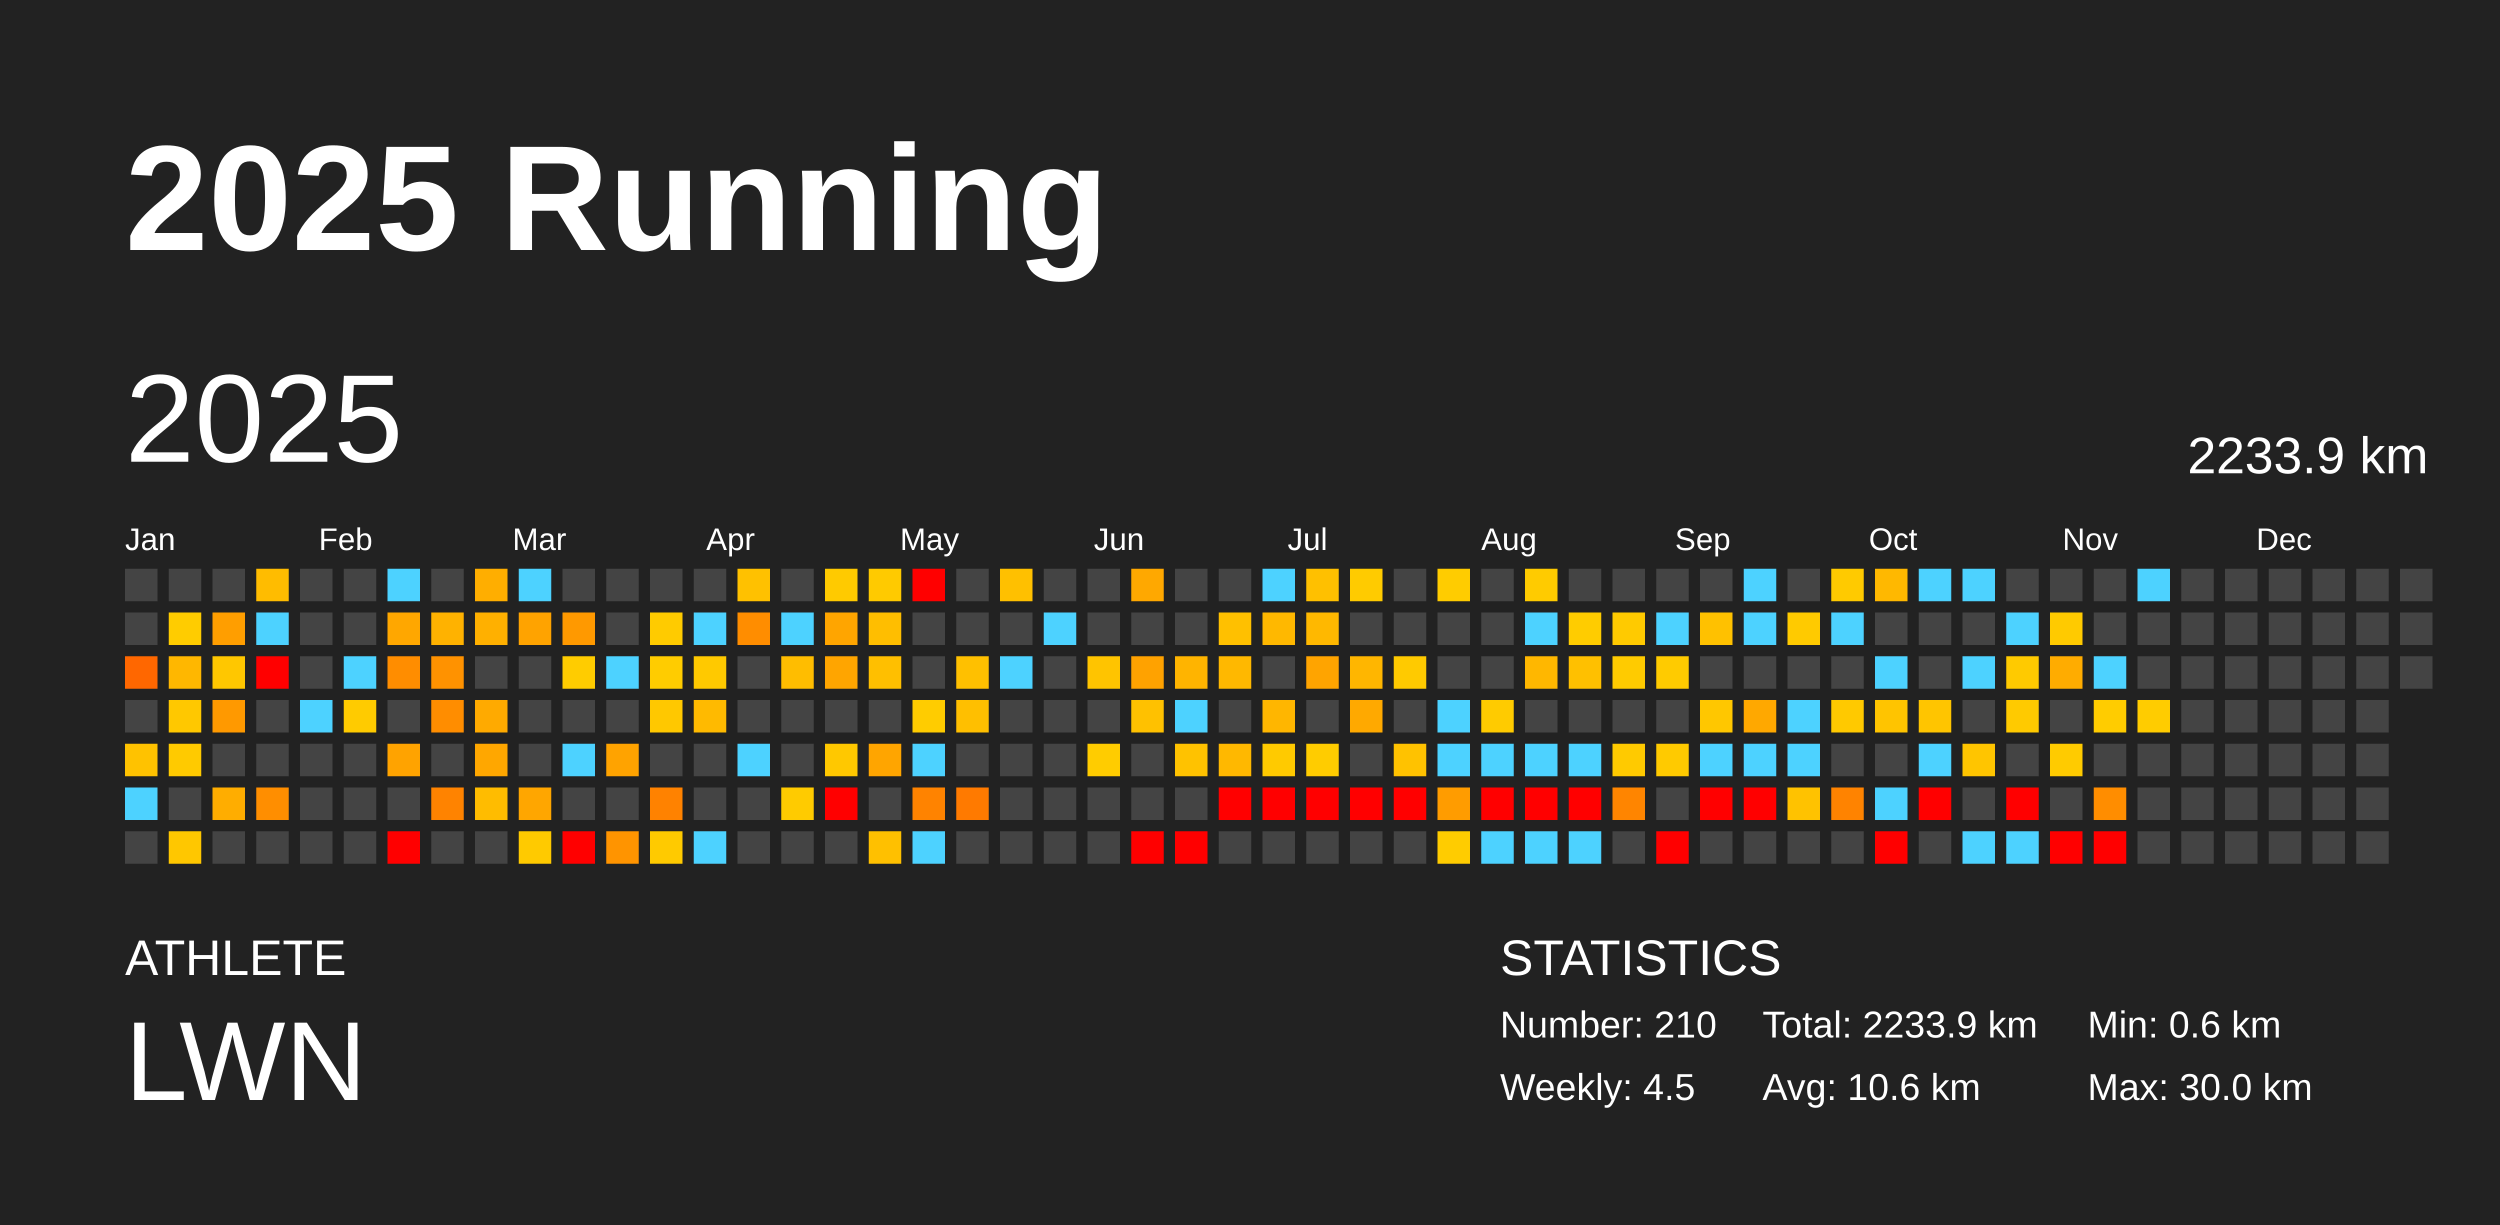
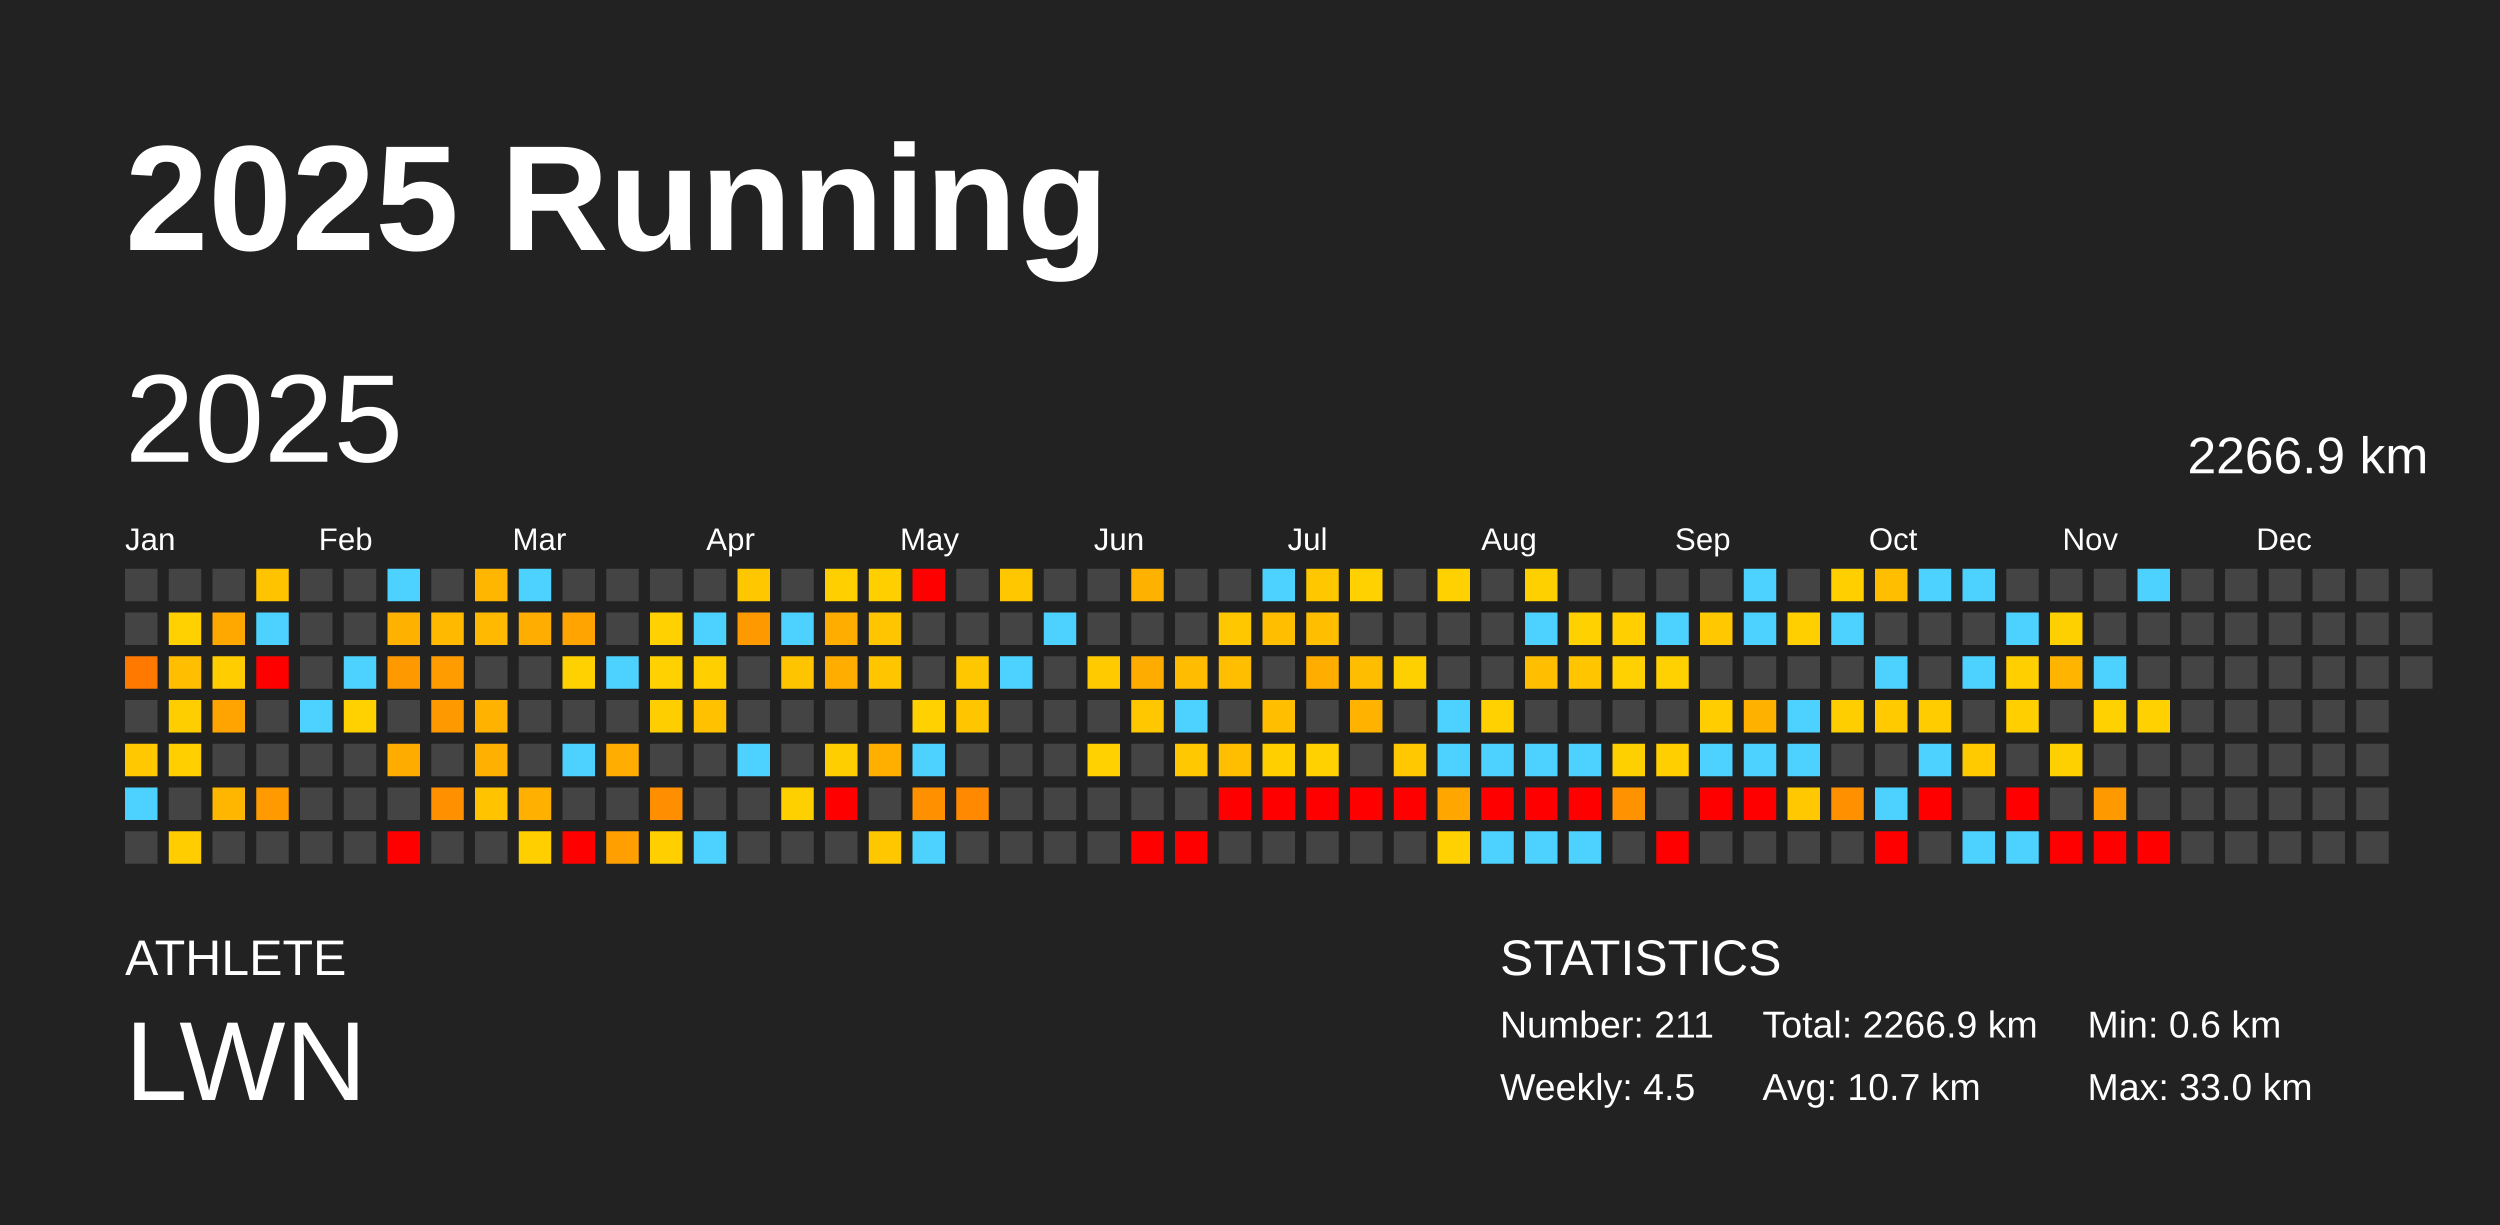
<svg xmlns="http://www.w3.org/2000/svg" baseProfile="full" height="98mm" version="1.1" viewBox="0,0,200,98" width="200mm">
  <defs />
  <rect fill="#222222" height="98" width="200" x="0" y="0" />
  <text fill="#FFFFFF" style="font-size:12px; font-family:Arial; font-weight:bold;" x="10" y="20">2025 Running</text>
  <text fill="#FFFFFF" style="font-size:4px; font-family:Arial" x="10" y="78">ATHLETE</text>
  <text fill="#FFFFFF" style="font-size:9px; font-family:Arial" x="10" y="88">LWN</text>
  <text fill="#FFFFFF" style="font-size:4px; font-family:Arial" x="120" y="78">STATISTICS</text>
-   <text fill="#FFFFFF" style="font-size:3px; font-family:Arial" x="120" y="83">Number: 210</text>
+   <text fill="#FFFFFF" style="font-size:3px; font-family:Arial" x="120" y="83">Number: 211</text>
  <text fill="#FFFFFF" style="font-size:3px; font-family:Arial" x="120" y="88">Weekly: 4.5</text>
-   <text fill="#FFFFFF" style="font-size:3px; font-family:Arial" x="141" y="83">Total: 2233.9 km</text>
-   <text fill="#FFFFFF" style="font-size:3px; font-family:Arial" x="141" y="88">Avg: 10.6 km</text>
+   <text fill="#FFFFFF" style="font-size:3px; font-family:Arial" x="141" y="83">Total: 2266.9 km</text>
+   <text fill="#FFFFFF" style="font-size:3px; font-family:Arial" x="141" y="88">Avg: 10.7 km</text>
  <text fill="#FFFFFF" style="font-size:3px; font-family:Arial" x="167" y="83">Min: 0.6 km</text>
-   <text fill="#FFFFFF" style="font-size:3px; font-family:Arial" x="167" y="88">Max: 30.0 km</text>
+   <text fill="#FFFFFF" style="font-size:3px; font-family:Arial" x="167" y="88">Max: 33.0 km</text>
  <text dominant-baseline="hanging" fill="#FFFFFF" style="font-size:10.0px; font-family:Arial;" x="10" y="30">2025</text>
-   <text dominant-baseline="hanging" fill="#FFFFFF" style="font-size:4.125px; font-family:Arial;" x="175" y="35">2233.9 km</text>
+   <text dominant-baseline="hanging" fill="#FFFFFF" style="font-size:4.125px; font-family:Arial;" x="175" y="35">2266.9 km</text>
  <text fill="#FFFFFF" style="font-size:2.5px; font-family:Arial" x="10.0" y="44">Jan</text>
  <text fill="#FFFFFF" style="font-size:2.5px; font-family:Arial" x="25.5" y="44">Feb</text>
  <text fill="#FFFFFF" style="font-size:2.5px; font-family:Arial" x="41.0" y="44">Mar</text>
  <text fill="#FFFFFF" style="font-size:2.5px; font-family:Arial" x="56.5" y="44">Apr</text>
  <text fill="#FFFFFF" style="font-size:2.5px; font-family:Arial" x="72.0" y="44">May</text>
  <text fill="#FFFFFF" style="font-size:2.5px; font-family:Arial" x="87.5" y="44">Jun</text>
  <text fill="#FFFFFF" style="font-size:2.5px; font-family:Arial" x="103.0" y="44">Jul</text>
  <text fill="#FFFFFF" style="font-size:2.5px; font-family:Arial" x="118.5" y="44">Aug</text>
  <text fill="#FFFFFF" style="font-size:2.5px; font-family:Arial" x="134.0" y="44">Sep</text>
  <text fill="#FFFFFF" style="font-size:2.5px; font-family:Arial" x="149.5" y="44">Oct</text>
  <text fill="#FFFFFF" style="font-size:2.5px; font-family:Arial" x="165.0" y="44">Nov</text>
  <text fill="#FFFFFF" style="font-size:2.5px; font-family:Arial" x="180.5" y="44">Dec</text>
  <rect fill="#444444" height="2.6" width="2.6" x="10.0" y="45.5" />
  <rect fill="#444444" height="2.6" width="2.6" x="10.0" y="49.0" />
-   <rect fill="#ff6700" height="2.6" width="2.6" x="10.0" y="52.5" />
+   <rect fill="#ff7800" height="2.6" width="2.6" x="10.0" y="52.5" />
  <rect fill="#444444" height="2.6" width="2.6" x="10.0" y="56.0" />
-   <rect fill="#ffc200" height="2.6" width="2.6" x="10.0" y="59.5" />
+   <rect fill="#ffc800" height="2.6" width="2.6" x="10.0" y="59.5" />
  <rect fill="#4dd2ff" height="2.6" width="2.6" x="10.0" y="63.0" />
  <rect fill="#444444" height="2.6" width="2.6" x="10.0" y="66.5" />
  <rect fill="#444444" height="2.6" width="2.6" x="13.5" y="45.5" />
-   <rect fill="#ffcc00" height="2.6" width="2.6" x="13.5" y="49.0" />
-   <rect fill="#ffb700" height="2.6" width="2.6" x="13.5" y="52.5" />
-   <rect fill="#ffc800" height="2.6" width="2.6" x="13.5" y="56.0" />
-   <rect fill="#ffca00" height="2.6" width="2.6" x="13.5" y="59.5" />
+   <rect fill="#ffd100" height="2.6" width="2.6" x="13.5" y="49.0" />
+   <rect fill="#ffbf00" height="2.6" width="2.6" x="13.5" y="52.5" />
+   <rect fill="#ffce00" height="2.6" width="2.6" x="13.5" y="56.0" />
+   <rect fill="#ffcf00" height="2.6" width="2.6" x="13.5" y="59.5" />
  <rect fill="#444444" height="2.6" width="2.6" x="13.5" y="63.0" />
-   <rect fill="#ffc700" height="2.6" width="2.6" x="13.5" y="66.5" />
+   <rect fill="#ffcd00" height="2.6" width="2.6" x="13.5" y="66.5" />
  <rect fill="#444444" height="2.6" width="2.6" x="17.0" y="45.5" />
-   <rect fill="#ff9e00" height="2.6" width="2.6" x="17.0" y="49.0" />
-   <rect fill="#ffc700" height="2.6" width="2.6" x="17.0" y="52.5" />
-   <rect fill="#ff9900" height="2.6" width="2.6" x="17.0" y="56.0" />
+   <rect fill="#ffa800" height="2.6" width="2.6" x="17.0" y="49.0" />
+   <rect fill="#ffcd00" height="2.6" width="2.6" x="17.0" y="52.5" />
+   <rect fill="#ffa400" height="2.6" width="2.6" x="17.0" y="56.0" />
  <rect fill="#444444" height="2.6" width="2.6" x="17.0" y="59.5" />
-   <rect fill="#ffad00" height="2.6" width="2.6" x="17.0" y="63.0" />
+   <rect fill="#ffb600" height="2.6" width="2.6" x="17.0" y="63.0" />
  <rect fill="#444444" height="2.6" width="2.6" x="17.0" y="66.5" />
-   <rect fill="#ffbc00" height="2.6" width="2.6" x="20.5" y="45.5" />
+   <rect fill="#ffc300" height="2.6" width="2.6" x="20.5" y="45.5" />
  <rect fill="#4dd2ff" height="2.6" width="2.6" x="20.5" y="49.0" />
  <rect fill="red" height="2.6" width="2.6" x="20.5" y="52.5" />
  <rect fill="#444444" height="2.6" width="2.6" x="20.5" y="56.0" />
  <rect fill="#444444" height="2.6" width="2.6" x="20.5" y="59.5" />
-   <rect fill="#ff8e00" height="2.6" width="2.6" x="20.5" y="63.0" />
+   <rect fill="#ff9a00" height="2.6" width="2.6" x="20.5" y="63.0" />
  <rect fill="#444444" height="2.6" width="2.6" x="20.5" y="66.5" />
  <rect fill="#444444" height="2.6" width="2.6" x="24.0" y="45.5" />
  <rect fill="#444444" height="2.6" width="2.6" x="24.0" y="49.0" />
  <rect fill="#444444" height="2.6" width="2.6" x="24.0" y="52.5" />
  <rect fill="#4dd2ff" height="2.6" width="2.6" x="24.0" y="56.0" />
  <rect fill="#444444" height="2.6" width="2.6" x="24.0" y="59.5" />
  <rect fill="#444444" height="2.6" width="2.6" x="24.0" y="63.0" />
  <rect fill="#444444" height="2.6" width="2.6" x="24.0" y="66.5" />
  <rect fill="#444444" height="2.6" width="2.6" x="27.5" y="45.5" />
  <rect fill="#444444" height="2.6" width="2.6" x="27.5" y="49.0" />
  <rect fill="#4dd2ff" height="2.6" width="2.6" x="27.5" y="52.5" />
-   <rect fill="#ffcb00" height="2.6" width="2.6" x="27.5" y="56.0" />
+   <rect fill="#ffd100" height="2.6" width="2.6" x="27.5" y="56.0" />
  <rect fill="#444444" height="2.6" width="2.6" x="27.5" y="59.5" />
  <rect fill="#444444" height="2.6" width="2.6" x="27.5" y="63.0" />
  <rect fill="#444444" height="2.6" width="2.6" x="27.5" y="66.5" />
  <rect fill="#4dd2ff" height="2.6" width="2.6" x="31.0" y="45.5" />
-   <rect fill="#ffa700" height="2.6" width="2.6" x="31.0" y="49.0" />
-   <rect fill="#ff8d00" height="2.6" width="2.6" x="31.0" y="52.5" />
+   <rect fill="#ffb100" height="2.6" width="2.6" x="31.0" y="49.0" />
+   <rect fill="#ff9900" height="2.6" width="2.6" x="31.0" y="52.5" />
  <rect fill="#444444" height="2.6" width="2.6" x="31.0" y="56.0" />
-   <rect fill="#ffa300" height="2.6" width="2.6" x="31.0" y="59.5" />
+   <rect fill="#ffac00" height="2.6" width="2.6" x="31.0" y="59.5" />
  <rect fill="#444444" height="2.6" width="2.6" x="31.0" y="63.0" />
  <rect fill="red" height="2.6" width="2.6" x="31.0" y="66.5" />
  <rect fill="#444444" height="2.6" width="2.6" x="34.5" y="45.5" />
-   <rect fill="#ffb200" height="2.6" width="2.6" x="34.5" y="49.0" />
-   <rect fill="#ff9200" height="2.6" width="2.6" x="34.5" y="52.5" />
-   <rect fill="#ff8d00" height="2.6" width="2.6" x="34.5" y="56.0" />
+   <rect fill="#ffba00" height="2.6" width="2.6" x="34.5" y="49.0" />
+   <rect fill="#ff9d00" height="2.6" width="2.6" x="34.5" y="52.5" />
+   <rect fill="#ff9900" height="2.6" width="2.6" x="34.5" y="56.0" />
  <rect fill="#444444" height="2.6" width="2.6" x="34.5" y="59.5" />
-   <rect fill="#ff8300" height="2.6" width="2.6" x="34.5" y="63.0" />
+   <rect fill="#ff9000" height="2.6" width="2.6" x="34.5" y="63.0" />
  <rect fill="#444444" height="2.6" width="2.6" x="34.5" y="66.5" />
-   <rect fill="#ffae00" height="2.6" width="2.6" x="38.0" y="45.5" />
-   <rect fill="#ffb000" height="2.6" width="2.6" x="38.0" y="49.0" />
+   <rect fill="#ffb600" height="2.6" width="2.6" x="38.0" y="45.5" />
+   <rect fill="#ffb900" height="2.6" width="2.6" x="38.0" y="49.0" />
  <rect fill="#444444" height="2.6" width="2.6" x="38.0" y="52.5" />
-   <rect fill="#ffaa00" height="2.6" width="2.6" x="38.0" y="56.0" />
-   <rect fill="#ffa700" height="2.6" width="2.6" x="38.0" y="59.5" />
-   <rect fill="#ffbc00" height="2.6" width="2.6" x="38.0" y="63.0" />
+   <rect fill="#ffb300" height="2.6" width="2.6" x="38.0" y="56.0" />
+   <rect fill="#ffb000" height="2.6" width="2.6" x="38.0" y="59.5" />
+   <rect fill="#ffc300" height="2.6" width="2.6" x="38.0" y="63.0" />
  <rect fill="#444444" height="2.6" width="2.6" x="38.0" y="66.5" />
  <rect fill="#4dd2ff" height="2.6" width="2.6" x="41.5" y="45.5" />
-   <rect fill="#ffa300" height="2.6" width="2.6" x="41.5" y="49.0" />
+   <rect fill="#ffad00" height="2.6" width="2.6" x="41.5" y="49.0" />
  <rect fill="#444444" height="2.6" width="2.6" x="41.5" y="52.5" />
  <rect fill="#444444" height="2.6" width="2.6" x="41.5" y="56.0" />
  <rect fill="#444444" height="2.6" width="2.6" x="41.5" y="59.5" />
-   <rect fill="#ffa600" height="2.6" width="2.6" x="41.5" y="63.0" />
-   <rect fill="#ffca00" height="2.6" width="2.6" x="41.5" y="66.5" />
+   <rect fill="#ffb000" height="2.6" width="2.6" x="41.5" y="63.0" />
+   <rect fill="#ffcf00" height="2.6" width="2.6" x="41.5" y="66.5" />
  <rect fill="#444444" height="2.6" width="2.6" x="45.0" y="45.5" />
-   <rect fill="#ff9900" height="2.6" width="2.6" x="45.0" y="49.0" />
-   <rect fill="#ffcc00" height="2.6" width="2.6" x="45.0" y="52.5" />
+   <rect fill="#ffa400" height="2.6" width="2.6" x="45.0" y="49.0" />
+   <rect fill="#ffd100" height="2.6" width="2.6" x="45.0" y="52.5" />
  <rect fill="#444444" height="2.6" width="2.6" x="45.0" y="56.0" />
  <rect fill="#4dd2ff" height="2.6" width="2.6" x="45.0" y="59.5" />
  <rect fill="#444444" height="2.6" width="2.6" x="45.0" y="63.0" />
  <rect fill="red" height="2.6" width="2.6" x="45.0" y="66.5" />
  <rect fill="#444444" height="2.6" width="2.6" x="48.5" y="45.5" />
  <rect fill="#444444" height="2.6" width="2.6" x="48.5" y="49.0" />
  <rect fill="#4dd2ff" height="2.6" width="2.6" x="48.5" y="52.5" />
  <rect fill="#444444" height="2.6" width="2.6" x="48.5" y="56.0" />
-   <rect fill="#ffa300" height="2.6" width="2.6" x="48.5" y="59.5" />
+   <rect fill="#ffad00" height="2.6" width="2.6" x="48.5" y="59.5" />
  <rect fill="#444444" height="2.6" width="2.6" x="48.5" y="63.0" />
-   <rect fill="#ff9400" height="2.6" width="2.6" x="48.5" y="66.5" />
+   <rect fill="#ffa000" height="2.6" width="2.6" x="48.5" y="66.5" />
  <rect fill="#444444" height="2.6" width="2.6" x="52.0" y="45.5" />
-   <rect fill="#ffcb00" height="2.6" width="2.6" x="52.0" y="49.0" />
-   <rect fill="#ffcc00" height="2.6" width="2.6" x="52.0" y="52.5" />
-   <rect fill="#ffc800" height="2.6" width="2.6" x="52.0" y="56.0" />
+   <rect fill="#ffd100" height="2.6" width="2.6" x="52.0" y="49.0" />
+   <rect fill="#ffd100" height="2.6" width="2.6" x="52.0" y="52.5" />
+   <rect fill="#ffce00" height="2.6" width="2.6" x="52.0" y="56.0" />
  <rect fill="#444444" height="2.6" width="2.6" x="52.0" y="59.5" />
-   <rect fill="#ff8200" height="2.6" width="2.6" x="52.0" y="63.0" />
-   <rect fill="#ffca00" height="2.6" width="2.6" x="52.0" y="66.5" />
+   <rect fill="#ff8f00" height="2.6" width="2.6" x="52.0" y="63.0" />
+   <rect fill="#ffcf00" height="2.6" width="2.6" x="52.0" y="66.5" />
  <rect fill="#444444" height="2.6" width="2.6" x="55.5" y="45.5" />
  <rect fill="#4dd2ff" height="2.6" width="2.6" x="55.5" y="49.0" />
-   <rect fill="#ffc900" height="2.6" width="2.6" x="55.5" y="52.5" />
-   <rect fill="#ffba00" height="2.6" width="2.6" x="55.5" y="56.0" />
+   <rect fill="#ffcf00" height="2.6" width="2.6" x="55.5" y="52.5" />
+   <rect fill="#ffc100" height="2.6" width="2.6" x="55.5" y="56.0" />
  <rect fill="#444444" height="2.6" width="2.6" x="55.5" y="59.5" />
  <rect fill="#444444" height="2.6" width="2.6" x="55.5" y="63.0" />
  <rect fill="#4dd2ff" height="2.6" width="2.6" x="55.5" y="66.5" />
-   <rect fill="#ffc100" height="2.6" width="2.6" x="59.0" y="45.5" />
-   <rect fill="#ff8d00" height="2.6" width="2.6" x="59.0" y="49.0" />
+   <rect fill="#ffc700" height="2.6" width="2.6" x="59.0" y="45.5" />
+   <rect fill="#ff9900" height="2.6" width="2.6" x="59.0" y="49.0" />
  <rect fill="#444444" height="2.6" width="2.6" x="59.0" y="52.5" />
  <rect fill="#444444" height="2.6" width="2.6" x="59.0" y="56.0" />
  <rect fill="#4dd2ff" height="2.6" width="2.6" x="59.0" y="59.5" />
  <rect fill="#444444" height="2.6" width="2.6" x="59.0" y="63.0" />
  <rect fill="#444444" height="2.6" width="2.6" x="59.0" y="66.5" />
  <rect fill="#444444" height="2.6" width="2.6" x="62.5" y="45.5" />
  <rect fill="#4dd2ff" height="2.6" width="2.6" x="62.5" y="49.0" />
-   <rect fill="#ffbd00" height="2.6" width="2.6" x="62.5" y="52.5" />
+   <rect fill="#ffc400" height="2.6" width="2.6" x="62.5" y="52.5" />
  <rect fill="#444444" height="2.6" width="2.6" x="62.5" y="56.0" />
  <rect fill="#444444" height="2.6" width="2.6" x="62.5" y="59.5" />
-   <rect fill="#ffcb00" height="2.6" width="2.6" x="62.5" y="63.0" />
+   <rect fill="#ffd000" height="2.6" width="2.6" x="62.5" y="63.0" />
  <rect fill="#444444" height="2.6" width="2.6" x="62.5" y="66.5" />
-   <rect fill="#ffca00" height="2.6" width="2.6" x="66.0" y="45.5" />
-   <rect fill="#ffa500" height="2.6" width="2.6" x="66.0" y="49.0" />
-   <rect fill="#ffa500" height="2.6" width="2.6" x="66.0" y="52.5" />
+   <rect fill="#ffcf00" height="2.6" width="2.6" x="66.0" y="45.5" />
+   <rect fill="#ffae00" height="2.6" width="2.6" x="66.0" y="49.0" />
+   <rect fill="#ffae00" height="2.6" width="2.6" x="66.0" y="52.5" />
  <rect fill="#444444" height="2.6" width="2.6" x="66.0" y="56.0" />
-   <rect fill="#ffc800" height="2.6" width="2.6" x="66.0" y="59.5" />
+   <rect fill="#ffce00" height="2.6" width="2.6" x="66.0" y="59.5" />
  <rect fill="red" height="2.6" width="2.6" x="66.0" y="63.0" />
  <rect fill="#444444" height="2.6" width="2.6" x="66.0" y="66.5" />
-   <rect fill="#ffca00" height="2.6" width="2.6" x="69.5" y="45.5" />
-   <rect fill="#ffbe00" height="2.6" width="2.6" x="69.5" y="49.0" />
-   <rect fill="#ffbf00" height="2.6" width="2.6" x="69.5" y="52.5" />
+   <rect fill="#ffcf00" height="2.6" width="2.6" x="69.5" y="45.5" />
+   <rect fill="#ffc500" height="2.6" width="2.6" x="69.5" y="49.0" />
+   <rect fill="#ffc600" height="2.6" width="2.6" x="69.5" y="52.5" />
  <rect fill="#444444" height="2.6" width="2.6" x="69.5" y="56.0" />
-   <rect fill="#ffa500" height="2.6" width="2.6" x="69.5" y="59.5" />
+   <rect fill="#ffaf00" height="2.6" width="2.6" x="69.5" y="59.5" />
  <rect fill="#444444" height="2.6" width="2.6" x="69.5" y="63.0" />
-   <rect fill="#ffc000" height="2.6" width="2.6" x="69.5" y="66.5" />
+   <rect fill="#ffc700" height="2.6" width="2.6" x="69.5" y="66.5" />
  <rect fill="red" height="2.6" width="2.6" x="73.0" y="45.5" />
  <rect fill="#444444" height="2.6" width="2.6" x="73.0" y="49.0" />
  <rect fill="#444444" height="2.6" width="2.6" x="73.0" y="52.5" />
-   <rect fill="#ffcc00" height="2.6" width="2.6" x="73.0" y="56.0" />
+   <rect fill="#ffd100" height="2.6" width="2.6" x="73.0" y="56.0" />
  <rect fill="#4dd2ff" height="2.6" width="2.6" x="73.0" y="59.5" />
-   <rect fill="#ff8300" height="2.6" width="2.6" x="73.0" y="63.0" />
+   <rect fill="#ff9000" height="2.6" width="2.6" x="73.0" y="63.0" />
  <rect fill="#4dd2ff" height="2.6" width="2.6" x="73.0" y="66.5" />
  <rect fill="#444444" height="2.6" width="2.6" x="76.5" y="45.5" />
  <rect fill="#444444" height="2.6" width="2.6" x="76.5" y="49.0" />
-   <rect fill="#ffc000" height="2.6" width="2.6" x="76.5" y="52.5" />
-   <rect fill="#ffbf00" height="2.6" width="2.6" x="76.5" y="56.0" />
+   <rect fill="#ffc700" height="2.6" width="2.6" x="76.5" y="52.5" />
+   <rect fill="#ffc600" height="2.6" width="2.6" x="76.5" y="56.0" />
  <rect fill="#444444" height="2.6" width="2.6" x="76.5" y="59.5" />
-   <rect fill="#ff7a00" height="2.6" width="2.6" x="76.5" y="63.0" />
+   <rect fill="#ff8900" height="2.6" width="2.6" x="76.5" y="63.0" />
  <rect fill="#444444" height="2.6" width="2.6" x="76.5" y="66.5" />
-   <rect fill="#ffc000" height="2.6" width="2.6" x="80.0" y="45.5" />
+   <rect fill="#ffc700" height="2.6" width="2.6" x="80.0" y="45.5" />
  <rect fill="#444444" height="2.6" width="2.6" x="80.0" y="49.0" />
  <rect fill="#4dd2ff" height="2.6" width="2.6" x="80.0" y="52.5" />
  <rect fill="#444444" height="2.6" width="2.6" x="80.0" y="56.0" />
  <rect fill="#444444" height="2.6" width="2.6" x="80.0" y="59.5" />
  <rect fill="#444444" height="2.6" width="2.6" x="80.0" y="63.0" />
  <rect fill="#444444" height="2.6" width="2.6" x="80.0" y="66.5" />
  <rect fill="#444444" height="2.6" width="2.6" x="83.5" y="45.5" />
  <rect fill="#4dd2ff" height="2.6" width="2.6" x="83.5" y="49.0" />
  <rect fill="#444444" height="2.6" width="2.6" x="83.5" y="52.5" />
  <rect fill="#444444" height="2.6" width="2.6" x="83.5" y="56.0" />
  <rect fill="#444444" height="2.6" width="2.6" x="83.5" y="59.5" />
  <rect fill="#444444" height="2.6" width="2.6" x="83.5" y="63.0" />
  <rect fill="#444444" height="2.6" width="2.6" x="83.5" y="66.5" />
  <rect fill="#444444" height="2.6" width="2.6" x="87.0" y="45.5" />
  <rect fill="#444444" height="2.6" width="2.6" x="87.0" y="49.0" />
-   <rect fill="#ffc400" height="2.6" width="2.6" x="87.0" y="52.5" />
+   <rect fill="#ffcb00" height="2.6" width="2.6" x="87.0" y="52.5" />
  <rect fill="#444444" height="2.6" width="2.6" x="87.0" y="56.0" />
-   <rect fill="#ffcc00" height="2.6" width="2.6" x="87.0" y="59.5" />
+   <rect fill="#ffd100" height="2.6" width="2.6" x="87.0" y="59.5" />
  <rect fill="#444444" height="2.6" width="2.6" x="87.0" y="63.0" />
  <rect fill="#444444" height="2.6" width="2.6" x="87.0" y="66.5" />
-   <rect fill="#ffa800" height="2.6" width="2.6" x="90.5" y="45.5" />
+   <rect fill="#ffb100" height="2.6" width="2.6" x="90.5" y="45.5" />
  <rect fill="#444444" height="2.6" width="2.6" x="90.5" y="49.0" />
-   <rect fill="#ffa200" height="2.6" width="2.6" x="90.5" y="52.5" />
-   <rect fill="#ffc100" height="2.6" width="2.6" x="90.5" y="56.0" />
+   <rect fill="#ffac00" height="2.6" width="2.6" x="90.5" y="52.5" />
+   <rect fill="#ffc700" height="2.6" width="2.6" x="90.5" y="56.0" />
  <rect fill="#444444" height="2.6" width="2.6" x="90.5" y="59.5" />
  <rect fill="#444444" height="2.6" width="2.6" x="90.5" y="63.0" />
  <rect fill="red" height="2.6" width="2.6" x="90.5" y="66.5" />
  <rect fill="#444444" height="2.6" width="2.6" x="94.0" y="45.5" />
  <rect fill="#444444" height="2.6" width="2.6" x="94.0" y="49.0" />
-   <rect fill="#ffb400" height="2.6" width="2.6" x="94.0" y="52.5" />
+   <rect fill="#ffbc00" height="2.6" width="2.6" x="94.0" y="52.5" />
  <rect fill="#4dd2ff" height="2.6" width="2.6" x="94.0" y="56.0" />
-   <rect fill="#ffc200" height="2.6" width="2.6" x="94.0" y="59.5" />
+   <rect fill="#ffc800" height="2.6" width="2.6" x="94.0" y="59.5" />
  <rect fill="#444444" height="2.6" width="2.6" x="94.0" y="63.0" />
  <rect fill="red" height="2.6" width="2.6" x="94.0" y="66.5" />
  <rect fill="#444444" height="2.6" width="2.6" x="97.5" y="45.5" />
-   <rect fill="#ffc000" height="2.6" width="2.6" x="97.5" y="49.0" />
-   <rect fill="#ffb800" height="2.6" width="2.6" x="97.5" y="52.5" />
+   <rect fill="#ffc700" height="2.6" width="2.6" x="97.5" y="49.0" />
+   <rect fill="#ffbf00" height="2.6" width="2.6" x="97.5" y="52.5" />
  <rect fill="#444444" height="2.6" width="2.6" x="97.5" y="56.0" />
-   <rect fill="#ffb800" height="2.6" width="2.6" x="97.5" y="59.5" />
+   <rect fill="#ffbf00" height="2.6" width="2.6" x="97.5" y="59.5" />
  <rect fill="red" height="2.6" width="2.6" x="97.5" y="63.0" />
  <rect fill="#444444" height="2.6" width="2.6" x="97.5" y="66.5" />
  <rect fill="#4dd2ff" height="2.6" width="2.6" x="101.0" y="45.5" />
-   <rect fill="#ffb800" height="2.6" width="2.6" x="101.0" y="49.0" />
+   <rect fill="#ffbf00" height="2.6" width="2.6" x="101.0" y="49.0" />
  <rect fill="#444444" height="2.6" width="2.6" x="101.0" y="52.5" />
-   <rect fill="#ffb600" height="2.6" width="2.6" x="101.0" y="56.0" />
-   <rect fill="#ffca00" height="2.6" width="2.6" x="101.0" y="59.5" />
+   <rect fill="#ffbe00" height="2.6" width="2.6" x="101.0" y="56.0" />
+   <rect fill="#ffcf00" height="2.6" width="2.6" x="101.0" y="59.5" />
  <rect fill="red" height="2.6" width="2.6" x="101.0" y="63.0" />
  <rect fill="#444444" height="2.6" width="2.6" x="101.0" y="66.5" />
-   <rect fill="#ffc000" height="2.6" width="2.6" x="104.5" y="45.5" />
-   <rect fill="#ffb800" height="2.6" width="2.6" x="104.5" y="49.0" />
-   <rect fill="#ffa400" height="2.6" width="2.6" x="104.5" y="52.5" />
+   <rect fill="#ffc700" height="2.6" width="2.6" x="104.5" y="45.5" />
+   <rect fill="#ffbf00" height="2.6" width="2.6" x="104.5" y="49.0" />
+   <rect fill="#ffae00" height="2.6" width="2.6" x="104.5" y="52.5" />
  <rect fill="#444444" height="2.6" width="2.6" x="104.5" y="56.0" />
-   <rect fill="#ffcc00" height="2.6" width="2.6" x="104.5" y="59.5" />
+   <rect fill="#ffd100" height="2.6" width="2.6" x="104.5" y="59.5" />
  <rect fill="red" height="2.6" width="2.6" x="104.5" y="63.0" />
  <rect fill="#444444" height="2.6" width="2.6" x="104.5" y="66.5" />
-   <rect fill="#ffcb00" height="2.6" width="2.6" x="108.0" y="45.5" />
+   <rect fill="#ffd100" height="2.6" width="2.6" x="108.0" y="45.5" />
  <rect fill="#444444" height="2.6" width="2.6" x="108.0" y="49.0" />
-   <rect fill="#ffb600" height="2.6" width="2.6" x="108.0" y="52.5" />
-   <rect fill="#ffa900" height="2.6" width="2.6" x="108.0" y="56.0" />
+   <rect fill="#ffbd00" height="2.6" width="2.6" x="108.0" y="52.5" />
+   <rect fill="#ffb300" height="2.6" width="2.6" x="108.0" y="56.0" />
  <rect fill="#444444" height="2.6" width="2.6" x="108.0" y="59.5" />
  <rect fill="red" height="2.6" width="2.6" x="108.0" y="63.0" />
  <rect fill="#444444" height="2.6" width="2.6" x="108.0" y="66.5" />
  <rect fill="#444444" height="2.6" width="2.6" x="111.5" y="45.5" />
  <rect fill="#444444" height="2.6" width="2.6" x="111.5" y="49.0" />
-   <rect fill="#ffca00" height="2.6" width="2.6" x="111.5" y="52.5" />
+   <rect fill="#ffd000" height="2.6" width="2.6" x="111.5" y="52.5" />
  <rect fill="#444444" height="2.6" width="2.6" x="111.5" y="56.0" />
-   <rect fill="#ffc200" height="2.6" width="2.6" x="111.5" y="59.5" />
+   <rect fill="#ffc800" height="2.6" width="2.6" x="111.5" y="59.5" />
  <rect fill="red" height="2.6" width="2.6" x="111.5" y="63.0" />
  <rect fill="#444444" height="2.6" width="2.6" x="111.5" y="66.5" />
-   <rect fill="#ffcc00" height="2.6" width="2.6" x="115.0" y="45.5" />
+   <rect fill="#ffd100" height="2.6" width="2.6" x="115.0" y="45.5" />
  <rect fill="#444444" height="2.6" width="2.6" x="115.0" y="49.0" />
  <rect fill="#444444" height="2.6" width="2.6" x="115.0" y="52.5" />
  <rect fill="#4dd2ff" height="2.6" width="2.6" x="115.0" y="56.0" />
  <rect fill="#4dd2ff" height="2.6" width="2.6" x="115.0" y="59.5" />
-   <rect fill="#ff9c00" height="2.6" width="2.6" x="115.0" y="63.0" />
-   <rect fill="#ffcc00" height="2.6" width="2.6" x="115.0" y="66.5" />
+   <rect fill="#ffa700" height="2.6" width="2.6" x="115.0" y="63.0" />
+   <rect fill="#ffd100" height="2.6" width="2.6" x="115.0" y="66.5" />
  <rect fill="#444444" height="2.6" width="2.6" x="118.5" y="45.5" />
  <rect fill="#444444" height="2.6" width="2.6" x="118.5" y="49.0" />
  <rect fill="#444444" height="2.6" width="2.6" x="118.5" y="52.5" />
-   <rect fill="#ffcb00" height="2.6" width="2.6" x="118.5" y="56.0" />
+   <rect fill="#ffd100" height="2.6" width="2.6" x="118.5" y="56.0" />
  <rect fill="#4dd2ff" height="2.6" width="2.6" x="118.5" y="59.5" />
  <rect fill="red" height="2.6" width="2.6" x="118.5" y="63.0" />
  <rect fill="#4dd2ff" height="2.6" width="2.6" x="118.5" y="66.5" />
-   <rect fill="#ffcb00" height="2.6" width="2.6" x="122.0" y="45.5" />
+   <rect fill="#ffd000" height="2.6" width="2.6" x="122.0" y="45.5" />
  <rect fill="#4dd2ff" height="2.6" width="2.6" x="122.0" y="49.0" />
-   <rect fill="#ffb700" height="2.6" width="2.6" x="122.0" y="52.5" />
+   <rect fill="#ffbf00" height="2.6" width="2.6" x="122.0" y="52.5" />
  <rect fill="#444444" height="2.6" width="2.6" x="122.0" y="56.0" />
  <rect fill="#4dd2ff" height="2.6" width="2.6" x="122.0" y="59.5" />
  <rect fill="red" height="2.6" width="2.6" x="122.0" y="63.0" />
  <rect fill="#4dd2ff" height="2.6" width="2.6" x="122.0" y="66.5" />
  <rect fill="#444444" height="2.6" width="2.6" x="125.5" y="45.5" />
-   <rect fill="#ffcc00" height="2.6" width="2.6" x="125.5" y="49.0" />
-   <rect fill="#ffc000" height="2.6" width="2.6" x="125.5" y="52.5" />
+   <rect fill="#ffd100" height="2.6" width="2.6" x="125.5" y="49.0" />
+   <rect fill="#ffc600" height="2.6" width="2.6" x="125.5" y="52.5" />
  <rect fill="#444444" height="2.6" width="2.6" x="125.5" y="56.0" />
  <rect fill="#4dd2ff" height="2.6" width="2.6" x="125.5" y="59.5" />
  <rect fill="red" height="2.6" width="2.6" x="125.5" y="63.0" />
  <rect fill="#4dd2ff" height="2.6" width="2.6" x="125.5" y="66.5" />
  <rect fill="#444444" height="2.6" width="2.6" x="129.0" y="45.5" />
-   <rect fill="#ffca00" height="2.6" width="2.6" x="129.0" y="49.0" />
-   <rect fill="#ffcb00" height="2.6" width="2.6" x="129.0" y="52.5" />
+   <rect fill="#ffcf00" height="2.6" width="2.6" x="129.0" y="49.0" />
+   <rect fill="#ffd100" height="2.6" width="2.6" x="129.0" y="52.5" />
  <rect fill="#444444" height="2.6" width="2.6" x="129.0" y="56.0" />
-   <rect fill="#ffca00" height="2.6" width="2.6" x="129.0" y="59.5" />
-   <rect fill="#ff8500" height="2.6" width="2.6" x="129.0" y="63.0" />
+   <rect fill="#ffd000" height="2.6" width="2.6" x="129.0" y="59.5" />
+   <rect fill="#ff9200" height="2.6" width="2.6" x="129.0" y="63.0" />
  <rect fill="#444444" height="2.6" width="2.6" x="129.0" y="66.5" />
  <rect fill="#444444" height="2.6" width="2.6" x="132.5" y="45.5" />
  <rect fill="#4dd2ff" height="2.6" width="2.6" x="132.5" y="49.0" />
-   <rect fill="#ffcb00" height="2.6" width="2.6" x="132.5" y="52.5" />
+   <rect fill="#ffd100" height="2.6" width="2.6" x="132.5" y="52.5" />
  <rect fill="#444444" height="2.6" width="2.6" x="132.5" y="56.0" />
-   <rect fill="#ffca00" height="2.6" width="2.6" x="132.5" y="59.5" />
+   <rect fill="#ffcf00" height="2.6" width="2.6" x="132.5" y="59.5" />
  <rect fill="#444444" height="2.6" width="2.6" x="132.5" y="63.0" />
  <rect fill="red" height="2.6" width="2.6" x="132.5" y="66.5" />
  <rect fill="#444444" height="2.6" width="2.6" x="136.0" y="45.5" />
-   <rect fill="#ffc100" height="2.6" width="2.6" x="136.0" y="49.0" />
+   <rect fill="#ffc800" height="2.6" width="2.6" x="136.0" y="49.0" />
  <rect fill="#444444" height="2.6" width="2.6" x="136.0" y="52.5" />
-   <rect fill="#ffc700" height="2.6" width="2.6" x="136.0" y="56.0" />
+   <rect fill="#ffcd00" height="2.6" width="2.6" x="136.0" y="56.0" />
  <rect fill="#4dd2ff" height="2.6" width="2.6" x="136.0" y="59.5" />
  <rect fill="red" height="2.6" width="2.6" x="136.0" y="63.0" />
  <rect fill="#444444" height="2.6" width="2.6" x="136.0" y="66.5" />
  <rect fill="#4dd2ff" height="2.6" width="2.6" x="139.5" y="45.5" />
  <rect fill="#4dd2ff" height="2.6" width="2.6" x="139.5" y="49.0" />
  <rect fill="#444444" height="2.6" width="2.6" x="139.5" y="52.5" />
-   <rect fill="#ffa800" height="2.6" width="2.6" x="139.5" y="56.0" />
+   <rect fill="#ffb100" height="2.6" width="2.6" x="139.5" y="56.0" />
  <rect fill="#4dd2ff" height="2.6" width="2.6" x="139.5" y="59.5" />
  <rect fill="red" height="2.6" width="2.6" x="139.5" y="63.0" />
  <rect fill="#444444" height="2.6" width="2.6" x="139.5" y="66.5" />
  <rect fill="#444444" height="2.6" width="2.6" x="143.0" y="45.5" />
-   <rect fill="#ffca00" height="2.6" width="2.6" x="143.0" y="49.0" />
+   <rect fill="#ffcf00" height="2.6" width="2.6" x="143.0" y="49.0" />
  <rect fill="#444444" height="2.6" width="2.6" x="143.0" y="52.5" />
  <rect fill="#4dd2ff" height="2.6" width="2.6" x="143.0" y="56.0" />
  <rect fill="#4dd2ff" height="2.6" width="2.6" x="143.0" y="59.5" />
-   <rect fill="#ffc200" height="2.6" width="2.6" x="143.0" y="63.0" />
+   <rect fill="#ffc800" height="2.6" width="2.6" x="143.0" y="63.0" />
  <rect fill="#444444" height="2.6" width="2.6" x="143.0" y="66.5" />
-   <rect fill="#ffca00" height="2.6" width="2.6" x="146.5" y="45.5" />
+   <rect fill="#ffcf00" height="2.6" width="2.6" x="146.5" y="45.5" />
  <rect fill="#4dd2ff" height="2.6" width="2.6" x="146.5" y="49.0" />
  <rect fill="#444444" height="2.6" width="2.6" x="146.5" y="52.5" />
-   <rect fill="#ffc900" height="2.6" width="2.6" x="146.5" y="56.0" />
+   <rect fill="#ffce00" height="2.6" width="2.6" x="146.5" y="56.0" />
  <rect fill="#444444" height="2.6" width="2.6" x="146.5" y="59.5" />
-   <rect fill="#ff8300" height="2.6" width="2.6" x="146.5" y="63.0" />
+   <rect fill="#ff9000" height="2.6" width="2.6" x="146.5" y="63.0" />
  <rect fill="#444444" height="2.6" width="2.6" x="146.5" y="66.5" />
-   <rect fill="#ffb800" height="2.6" width="2.6" x="150.0" y="45.5" />
+   <rect fill="#ffbf00" height="2.6" width="2.6" x="150.0" y="45.5" />
  <rect fill="#444444" height="2.6" width="2.6" x="150.0" y="49.0" />
  <rect fill="#4dd2ff" height="2.6" width="2.6" x="150.0" y="52.5" />
-   <rect fill="#ffc400" height="2.6" width="2.6" x="150.0" y="56.0" />
+   <rect fill="#ffca00" height="2.6" width="2.6" x="150.0" y="56.0" />
  <rect fill="#444444" height="2.6" width="2.6" x="150.0" y="59.5" />
  <rect fill="#4dd2ff" height="2.6" width="2.6" x="150.0" y="63.0" />
  <rect fill="red" height="2.6" width="2.6" x="150.0" y="66.5" />
  <rect fill="#4dd2ff" height="2.6" width="2.6" x="153.5" y="45.5" />
  <rect fill="#444444" height="2.6" width="2.6" x="153.5" y="49.0" />
  <rect fill="#444444" height="2.6" width="2.6" x="153.5" y="52.5" />
-   <rect fill="#ffc500" height="2.6" width="2.6" x="153.5" y="56.0" />
+   <rect fill="#ffcc00" height="2.6" width="2.6" x="153.5" y="56.0" />
  <rect fill="#4dd2ff" height="2.6" width="2.6" x="153.5" y="59.5" />
  <rect fill="red" height="2.6" width="2.6" x="153.5" y="63.0" />
  <rect fill="#444444" height="2.6" width="2.6" x="153.5" y="66.5" />
  <rect fill="#4dd2ff" height="2.6" width="2.6" x="157.0" y="45.5" />
  <rect fill="#444444" height="2.6" width="2.6" x="157.0" y="49.0" />
  <rect fill="#4dd2ff" height="2.6" width="2.6" x="157.0" y="52.5" />
  <rect fill="#444444" height="2.6" width="2.6" x="157.0" y="56.0" />
-   <rect fill="#ffc500" height="2.6" width="2.6" x="157.0" y="59.5" />
+   <rect fill="#ffcb00" height="2.6" width="2.6" x="157.0" y="59.5" />
  <rect fill="#444444" height="2.6" width="2.6" x="157.0" y="63.0" />
  <rect fill="#4dd2ff" height="2.6" width="2.6" x="157.0" y="66.5" />
  <rect fill="#444444" height="2.6" width="2.6" x="160.5" y="45.5" />
  <rect fill="#4dd2ff" height="2.6" width="2.6" x="160.5" y="49.0" />
-   <rect fill="#ffca00" height="2.6" width="2.6" x="160.5" y="52.5" />
-   <rect fill="#ffca00" height="2.6" width="2.6" x="160.5" y="56.0" />
+   <rect fill="#ffcf00" height="2.6" width="2.6" x="160.5" y="52.5" />
+   <rect fill="#ffcf00" height="2.6" width="2.6" x="160.5" y="56.0" />
  <rect fill="#444444" height="2.6" width="2.6" x="160.5" y="59.5" />
  <rect fill="red" height="2.6" width="2.6" x="160.5" y="63.0" />
  <rect fill="#4dd2ff" height="2.6" width="2.6" x="160.5" y="66.5" />
  <rect fill="#444444" height="2.6" width="2.6" x="164.0" y="45.5" />
-   <rect fill="#ffca00" height="2.6" width="2.6" x="164.0" y="49.0" />
-   <rect fill="#ffac00" height="2.6" width="2.6" x="164.0" y="52.5" />
+   <rect fill="#ffd000" height="2.6" width="2.6" x="164.0" y="49.0" />
+   <rect fill="#ffb500" height="2.6" width="2.6" x="164.0" y="52.5" />
  <rect fill="#444444" height="2.6" width="2.6" x="164.0" y="56.0" />
-   <rect fill="#ffcb00" height="2.6" width="2.6" x="164.0" y="59.5" />
+   <rect fill="#ffd000" height="2.6" width="2.6" x="164.0" y="59.5" />
  <rect fill="#444444" height="2.6" width="2.6" x="164.0" y="63.0" />
  <rect fill="red" height="2.6" width="2.6" x="164.0" y="66.5" />
  <rect fill="#444444" height="2.6" width="2.6" x="167.5" y="45.5" />
  <rect fill="#444444" height="2.6" width="2.6" x="167.5" y="49.0" />
  <rect fill="#4dd2ff" height="2.6" width="2.6" x="167.5" y="52.5" />
-   <rect fill="#ffcc00" height="2.6" width="2.6" x="167.5" y="56.0" />
+   <rect fill="#ffd100" height="2.6" width="2.6" x="167.5" y="56.0" />
  <rect fill="#444444" height="2.6" width="2.6" x="167.5" y="59.5" />
-   <rect fill="#ff8d00" height="2.6" width="2.6" x="167.5" y="63.0" />
+   <rect fill="#ff9900" height="2.6" width="2.6" x="167.5" y="63.0" />
  <rect fill="red" height="2.6" width="2.6" x="167.5" y="66.5" />
  <rect fill="#4dd2ff" height="2.6" width="2.6" x="171.0" y="45.5" />
  <rect fill="#444444" height="2.6" width="2.6" x="171.0" y="49.0" />
  <rect fill="#444444" height="2.6" width="2.6" x="171.0" y="52.5" />
-   <rect fill="#ffcc00" height="2.6" width="2.6" x="171.0" y="56.0" />
+   <rect fill="#ffd100" height="2.6" width="2.6" x="171.0" y="56.0" />
  <rect fill="#444444" height="2.6" width="2.6" x="171.0" y="59.5" />
  <rect fill="#444444" height="2.6" width="2.6" x="171.0" y="63.0" />
-   <rect fill="#444444" height="2.6" width="2.6" x="171.0" y="66.5" />
+   <rect fill="red" height="2.6" width="2.6" x="171.0" y="66.5" />
  <rect fill="#444444" height="2.6" width="2.6" x="174.5" y="45.5" />
  <rect fill="#444444" height="2.6" width="2.6" x="174.5" y="49.0" />
  <rect fill="#444444" height="2.6" width="2.6" x="174.5" y="52.5" />
  <rect fill="#444444" height="2.6" width="2.6" x="174.5" y="56.0" />
  <rect fill="#444444" height="2.6" width="2.6" x="174.5" y="59.5" />
  <rect fill="#444444" height="2.6" width="2.6" x="174.5" y="63.0" />
  <rect fill="#444444" height="2.6" width="2.6" x="174.5" y="66.5" />
  <rect fill="#444444" height="2.6" width="2.6" x="178.0" y="45.5" />
  <rect fill="#444444" height="2.6" width="2.6" x="178.0" y="49.0" />
  <rect fill="#444444" height="2.6" width="2.6" x="178.0" y="52.5" />
  <rect fill="#444444" height="2.6" width="2.6" x="178.0" y="56.0" />
  <rect fill="#444444" height="2.6" width="2.6" x="178.0" y="59.5" />
  <rect fill="#444444" height="2.6" width="2.6" x="178.0" y="63.0" />
  <rect fill="#444444" height="2.6" width="2.6" x="178.0" y="66.5" />
  <rect fill="#444444" height="2.6" width="2.6" x="181.5" y="45.5" />
  <rect fill="#444444" height="2.6" width="2.6" x="181.5" y="49.0" />
  <rect fill="#444444" height="2.6" width="2.6" x="181.5" y="52.5" />
  <rect fill="#444444" height="2.6" width="2.6" x="181.5" y="56.0" />
  <rect fill="#444444" height="2.6" width="2.6" x="181.5" y="59.5" />
  <rect fill="#444444" height="2.6" width="2.6" x="181.5" y="63.0" />
  <rect fill="#444444" height="2.6" width="2.6" x="181.5" y="66.5" />
  <rect fill="#444444" height="2.6" width="2.6" x="185.0" y="45.5" />
  <rect fill="#444444" height="2.6" width="2.6" x="185.0" y="49.0" />
  <rect fill="#444444" height="2.6" width="2.6" x="185.0" y="52.5" />
  <rect fill="#444444" height="2.6" width="2.6" x="185.0" y="56.0" />
  <rect fill="#444444" height="2.6" width="2.6" x="185.0" y="59.5" />
  <rect fill="#444444" height="2.6" width="2.6" x="185.0" y="63.0" />
  <rect fill="#444444" height="2.6" width="2.6" x="185.0" y="66.5" />
  <rect fill="#444444" height="2.6" width="2.6" x="188.5" y="45.5" />
  <rect fill="#444444" height="2.6" width="2.6" x="188.5" y="49.0" />
  <rect fill="#444444" height="2.6" width="2.6" x="188.5" y="52.5" />
  <rect fill="#444444" height="2.6" width="2.6" x="188.5" y="56.0" />
  <rect fill="#444444" height="2.6" width="2.6" x="188.5" y="59.5" />
  <rect fill="#444444" height="2.6" width="2.6" x="188.5" y="63.0" />
  <rect fill="#444444" height="2.6" width="2.6" x="188.5" y="66.5" />
  <rect fill="#444444" height="2.6" width="2.6" x="192.0" y="45.5" />
  <rect fill="#444444" height="2.6" width="2.6" x="192.0" y="49.0" />
  <rect fill="#444444" height="2.6" width="2.6" x="192.0" y="52.5" />
</svg>
